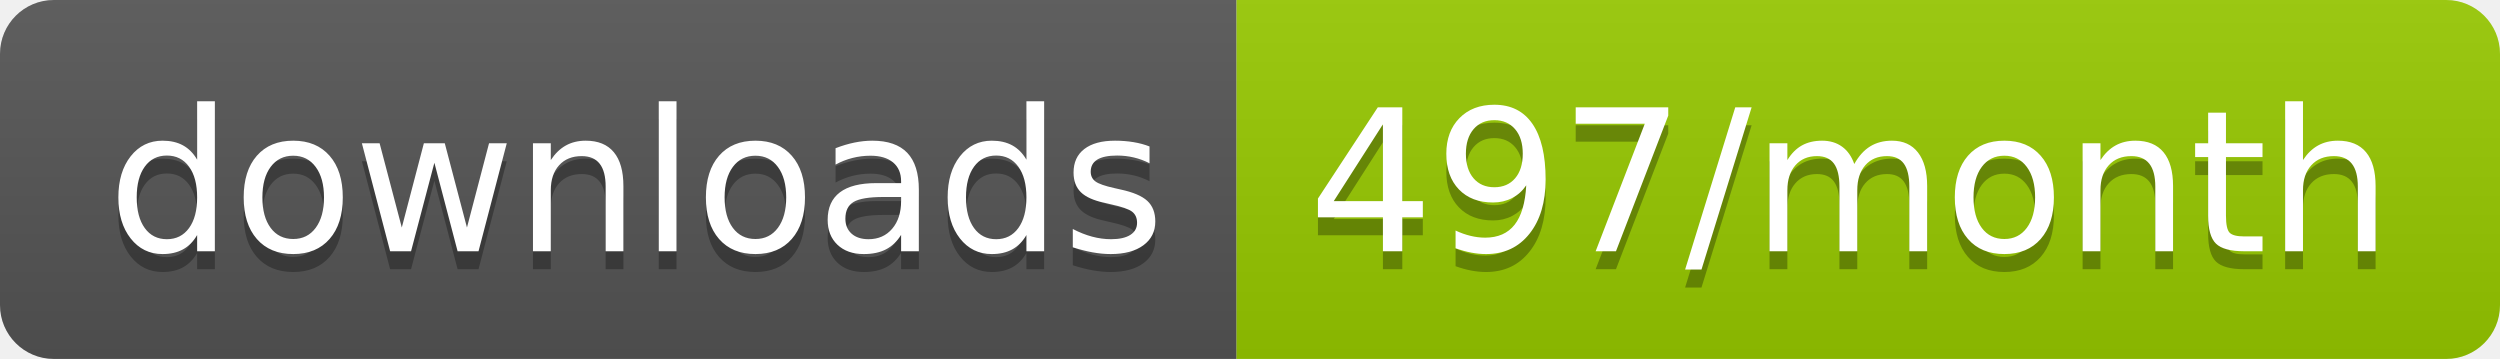
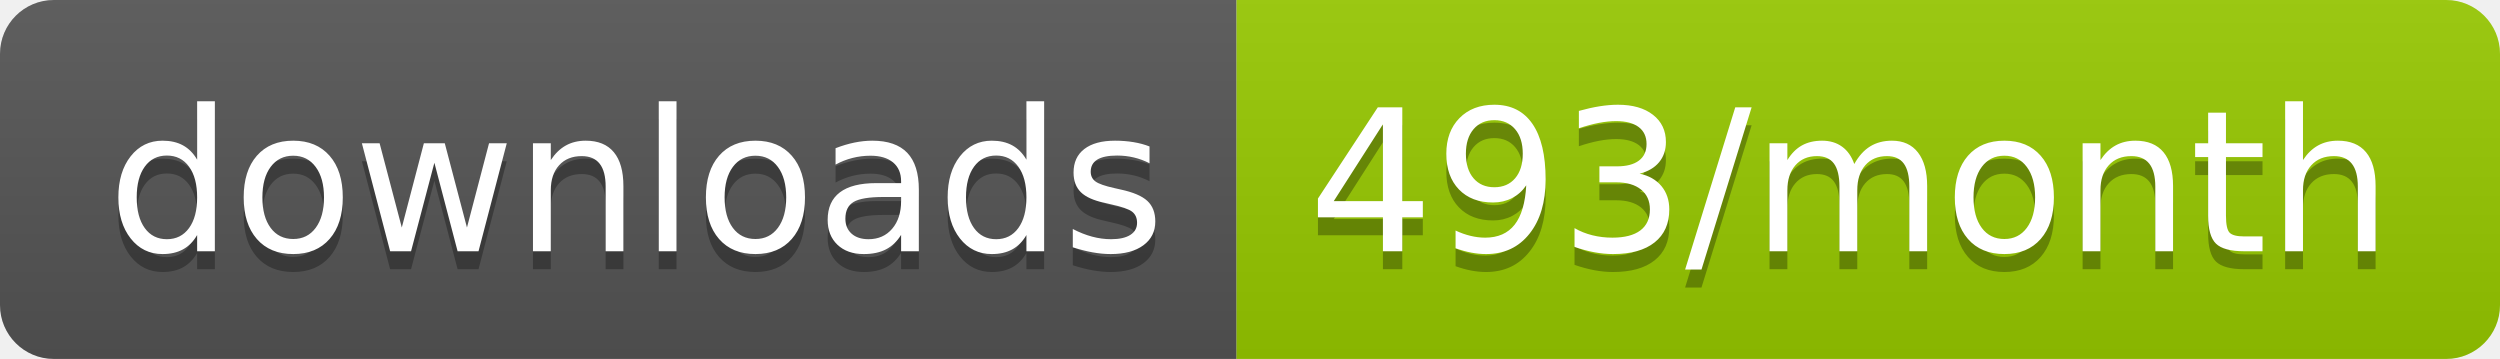
<svg xmlns="http://www.w3.org/2000/svg" width="139.3" height="20">
  <linearGradient id="smooth" x2="0" y2="100%">
    <stop offset="0" stop-color="#bbb" stop-opacity=".1" />
    <stop offset="1" stop-opacity=".1" />
  </linearGradient>
  <clipPath id="round">
    <rect width="139.3" height="20" rx="3" fill="#fff" />
  </clipPath>
  <g clip-path="url(#round)">
    <rect width="68.9" height="20" fill="#555" />
    <rect x="68.9" width="70.4" height="20" fill="#97CA00" />
    <rect width="139.3" height="20" fill="url(#smooth)" />
  </g>
  <g fill="#fff" text-anchor="middle" font-family="DejaVu Sans,Verdana,Geneva,sans-serif" font-size="110">
    <text x="354.5" y="150" fill="#010101" fill-opacity=".3" transform="scale(0.1)" textLength="589.0" lengthAdjust="spacing">downloads</text>
    <text x="354.5" y="140" transform="scale(0.1)" textLength="589.0" lengthAdjust="spacing">downloads</text>
-     <text x="1031.0" y="150" fill="#010101" fill-opacity=".3" transform="scale(0.1)" textLength="604.0" lengthAdjust="spacing">497/month</text>
-     <text x="1031.0" y="140" transform="scale(0.1)" textLength="604.0" lengthAdjust="spacing">497/month</text>
+     <text x="1031.0" y="150" fill="#010101" fill-opacity=".3" transform="scale(0.1)" textLength="604.0" lengthAdjust="spacing">493/month</text>
+     <text x="1031.0" y="140" transform="scale(0.1)" textLength="604.0" lengthAdjust="spacing">493/month</text>
  </g>
</svg>
